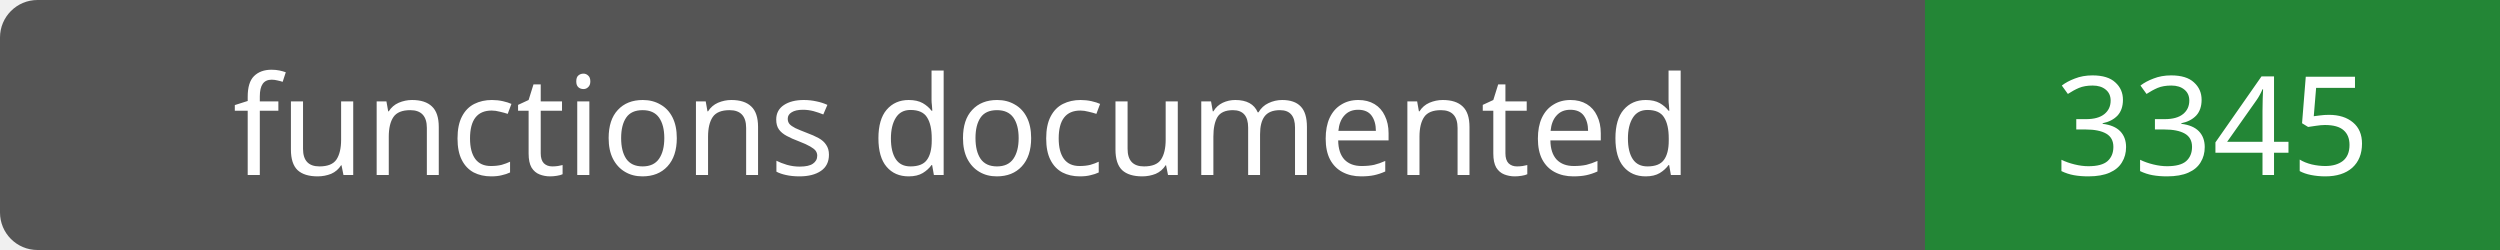
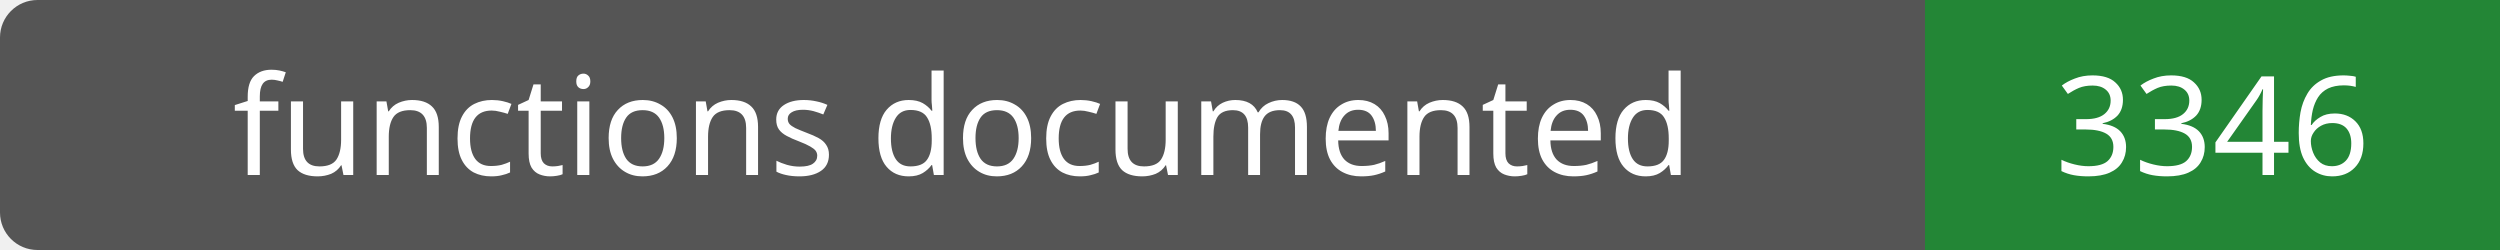
- <svg xmlns="http://www.w3.org/2000/svg" width="200" height="20" role="img" aria-label="functions documented: 3345">
+ <svg xmlns="http://www.w3.org/2000/svg" width="200" height="20" role="img" aria-label="functions documented: 3346">
  <rect width="200" height="20" rx="3" fill="#555" />
  <path fill="#238636" d="M154 0h46v20H154z" />
  <g fill="#fff" text-anchor="middle" font-family="Verdana,sans-serif" font-size="11">
    <text x="77.0" y="14">functions documented</text>
-     <text x="177.0" y="14">3345</text>
+     <text x="177.0" y="14">3346</text>
  </g>
</svg>
